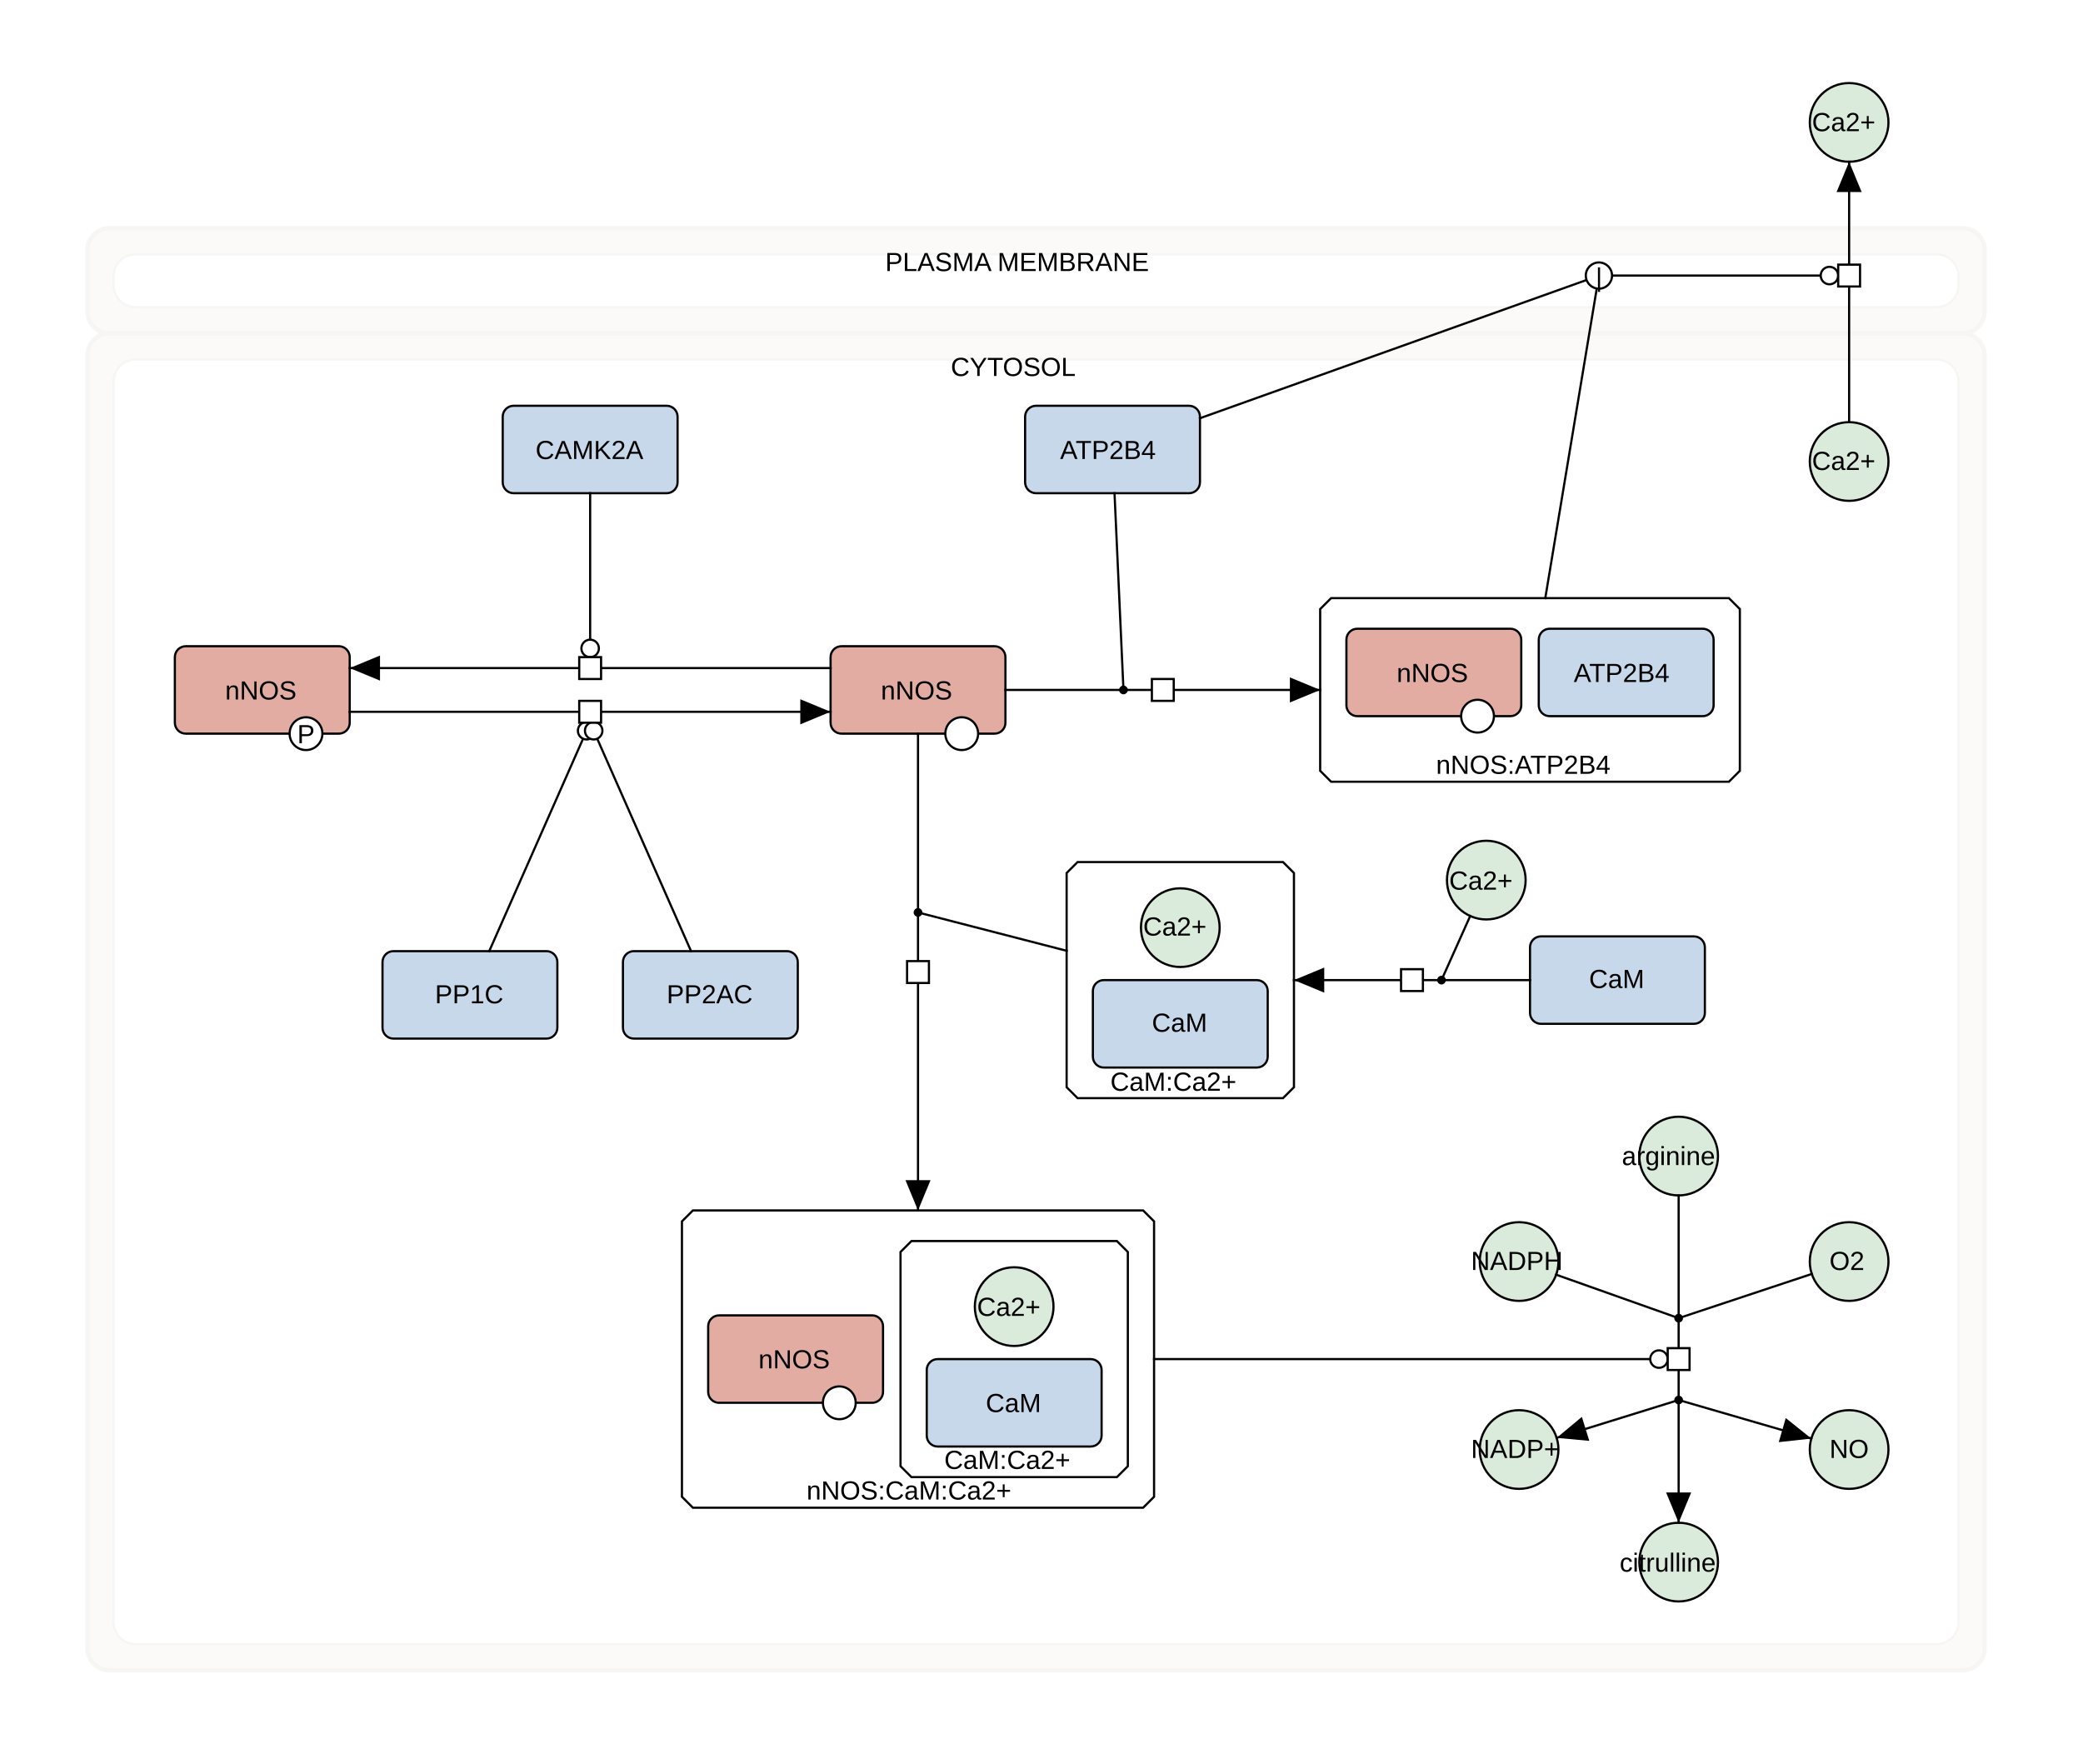
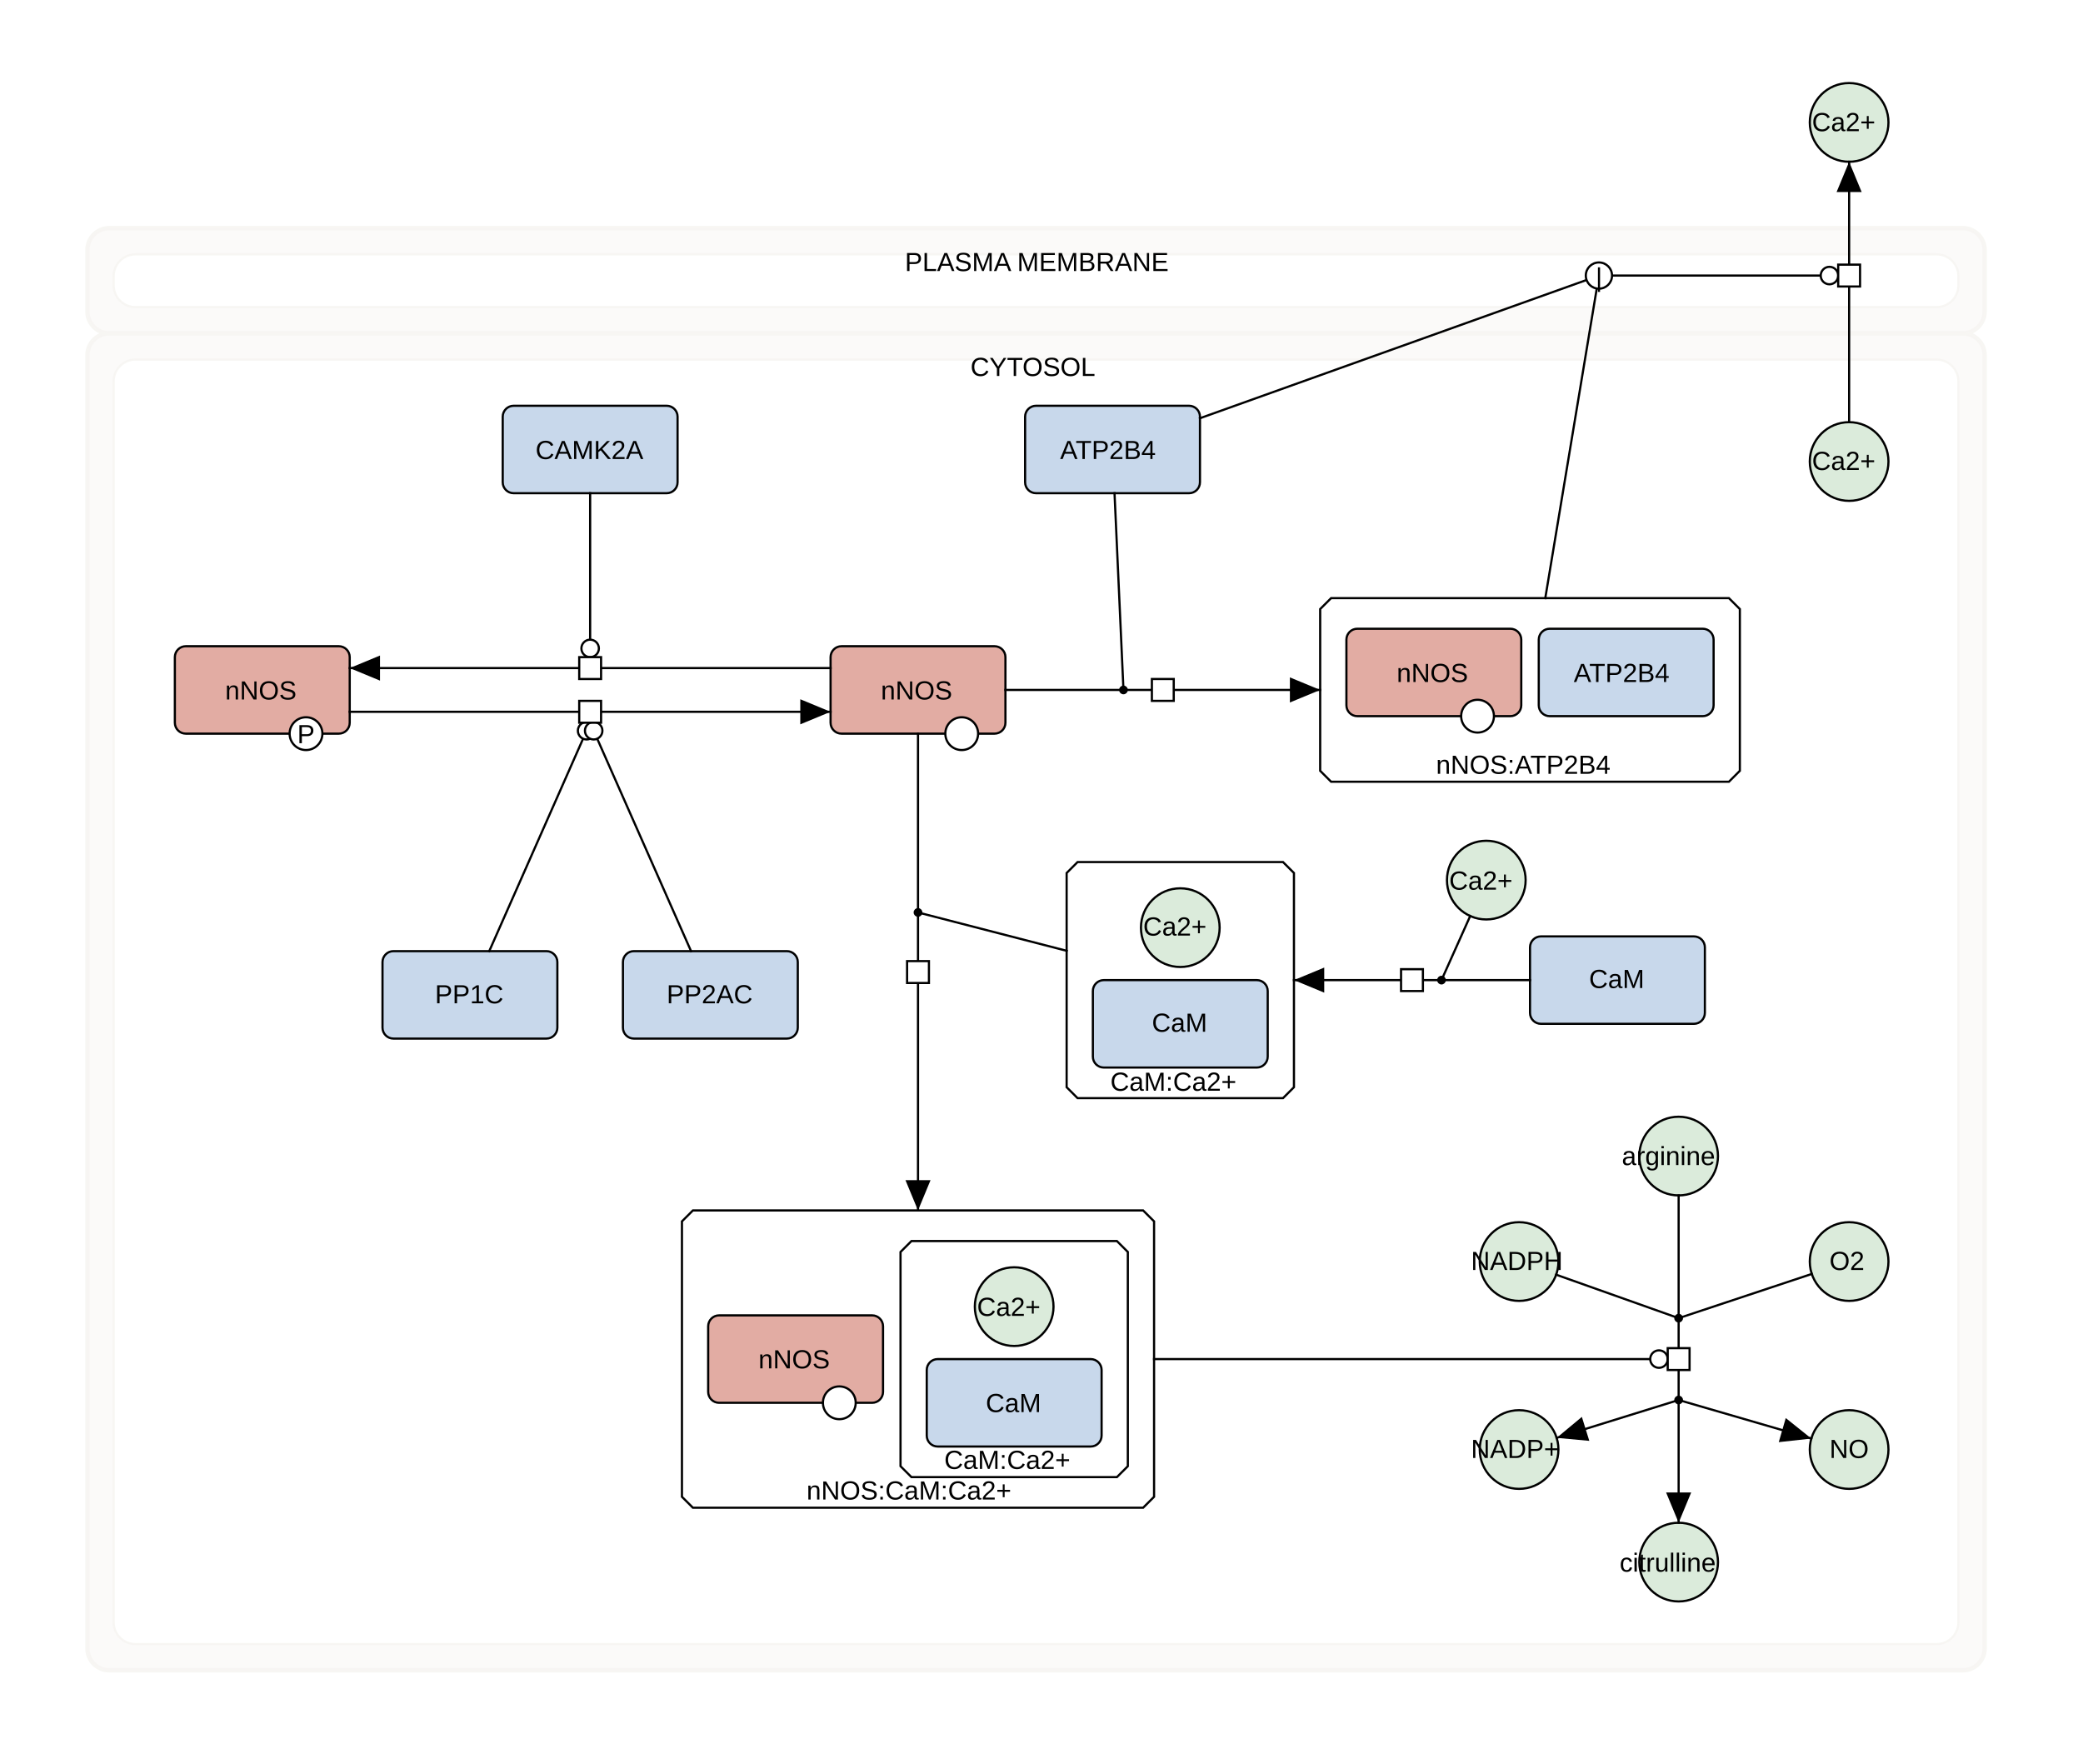
<svg xmlns="http://www.w3.org/2000/svg" fill-opacity="1" color-rendering="auto" color-interpolation="auto" text-rendering="auto" stroke="black" stroke-linecap="square" stroke-miterlimit="10" shape-rendering="auto" stroke-opacity="1" fill="black" stroke-dasharray="none" font-weight="normal" stroke-width="1" viewBox="0 0 953 807" font-family="'Dialog', 'Liberation Sans', Arial, sans-serif" font-style="normal" stroke-linejoin="miter" font-size="12px" stroke-dashoffset="0" image-rendering="auto">
  <defs id="genericDefs" />
  <g />
  <defs id="genericDefs" />
  <g>
    <g fill="white" text-rendering="geometricPrecision" color-interpolation="linearRGB" color-rendering="optimizeQuality" stroke="white" image-rendering="optimizeQuality">
      <rect x="-1" width="955" height="810" y="-1" stroke="none" />
    </g>
    <g fill-opacity="0.031" fill="rgb(247,246,243)" text-rendering="geometricPrecision" color-rendering="optimizeQuality" image-rendering="optimizeQuality" stroke="rgb(247,246,243)" color-interpolation="linearRGB" stroke-opacity="0.031">
      <rect x="40" y="152.5" width="868" rx="10" ry="10" height="611.633" stroke="none" />
      <rect x="40" y="152.5" fill-opacity="1" fill="none" width="868" rx="10" ry="10" height="611.633" stroke-width="2" stroke-opacity="1" />
      <rect x="52" y="164.5" fill-opacity="1" fill="none" width="844" rx="10" ry="10" height="587.633" stroke-opacity="1" />
      <path d="M886 164.5 C891.523 164.5 896 168.977 896 174.5 L896 742.133 C896 747.656 891.523 752.133 886 752.133 L62 752.133 C56.477 752.133 52 747.656 52 742.133 L52 174.5 C52 168.977 56.477 164.5 62 164.5 ZM50 152.5 C44.477 152.5 40 156.977 40 162.5 L40 754.133 C40 759.656 44.477 764.133 50 764.133 L898 764.133 C903.523 764.133 908 759.656 908 754.133 L908 162.5 C908 156.977 903.523 152.5 898 152.5 Z" fill-opacity="0.498" stroke-opacity="0.498" stroke="none" />
    </g>
    <g text-rendering="geometricPrecision" color-rendering="optimizeQuality" color-interpolation="linearRGB" image-rendering="optimizeQuality">
-       <text x="435" xml:space="preserve" y="172" stroke="none">CYTOSOL</text>
+       <text x="444" xml:space="preserve" y="172" stroke="none">CYTOSOL</text>
    </g>
    <g fill-opacity="0.031" fill="rgb(247,246,243)" text-rendering="geometricPrecision" color-rendering="optimizeQuality" image-rendering="optimizeQuality" stroke="rgb(247,246,243)" color-interpolation="linearRGB" stroke-opacity="0.031">
      <rect x="40" y="104.367" width="868" rx="10" ry="10" height="48.133" stroke="none" />
      <rect x="40" y="104.367" fill-opacity="1" fill="none" width="868" rx="10" ry="10" height="48.133" stroke-width="2" stroke-opacity="1" />
      <rect x="52" y="116.367" fill-opacity="1" fill="none" width="844" rx="10" ry="10" height="24.133" stroke-opacity="1" />
      <path d="M886 116.367 C891.523 116.367 896 120.844 896 126.367 L896 130.5 C896 136.023 891.523 140.5 886 140.5 L62 140.5 C56.477 140.5 52 136.023 52 130.5 L52 126.367 C52 120.844 56.477 116.367 62 116.367 ZM50 104.367 C44.477 104.367 40 108.844 40 114.367 L40 142.5 C40 148.023 44.477 152.5 50 152.5 L898 152.5 C903.523 152.5 908 148.023 908 142.5 L908 114.367 C908 108.844 903.523 104.367 898 104.367 Z" fill-opacity="0.498" stroke-opacity="0.498" stroke="none" />
    </g>
    <g text-rendering="geometricPrecision" color-rendering="optimizeQuality" color-interpolation="linearRGB" image-rendering="optimizeQuality">
-       <text x="405" xml:space="preserve" y="124" stroke="none">PLASMA MEMBRANE</text>
+       <text x="414" xml:space="preserve" y="124" stroke="none">PLASMA MEMBRANE</text>
      <path fill="white" d="M317 553.758 L523 553.758 L528 558.758 L528 684.758 L523 689.758 L317 689.758 L312 684.758 L312 558.758 Z" fill-rule="evenodd" stroke="none" />
      <path fill="none" d="M317 553.758 L523 553.758 L528 558.758 L528 684.758 L523 689.758 L317 689.758 L312 684.758 L312 558.758 Z" fill-rule="evenodd" />
      <text x="369" xml:space="preserve" y="686" stroke="none">nNOS:CaM:Ca2+</text>
      <path fill="white" d="M609 273.633 L791 273.633 L796 278.633 L796 352.633 L791 357.633 L609 357.633 L604 352.633 L604 278.633 Z" fill-rule="evenodd" stroke="none" />
      <path fill="none" d="M609 273.633 L791 273.633 L796 278.633 L796 352.633 L791 357.633 L609 357.633 L604 352.633 L604 278.633 Z" fill-rule="evenodd" />
      <text x="657" xml:space="preserve" y="354" stroke="none">nNOS:ATP2B4</text>
      <path fill="white" d="M493 394.383 L587 394.383 L592 399.383 L592 497.383 L587 502.383 L493 502.383 L488 497.383 L488 399.383 Z" fill-rule="evenodd" stroke="none" />
      <path fill="none" d="M493 394.383 L587 394.383 L592 399.383 L592 497.383 L587 502.383 L493 502.383 L488 497.383 L488 399.383 Z" fill-rule="evenodd" />
      <text x="508" xml:space="preserve" y="499" stroke="none">CaM:Ca2+</text>
      <path fill="white" d="M417 567.758 L511 567.758 L516 572.758 L516 670.758 L511 675.758 L417 675.758 L412 670.758 L412 572.758 Z" fill-rule="evenodd" stroke="none" />
      <path fill="none" d="M417 567.758 L511 567.758 L516 572.758 L516 670.758 L511 675.758 L417 675.758 L412 670.758 L412 572.758 Z" fill-rule="evenodd" />
      <text x="432" xml:space="preserve" y="672" stroke="none">CaM:Ca2+</text>
      <rect x="500" y="448.383" fill="rgb(200,216,235)" width="80" rx="5" ry="5" height="40" stroke="none" />
      <rect x="500" y="448.383" fill="none" width="80" rx="5" ry="5" height="40" />
      <text x="527" xml:space="preserve" y="472" stroke="none">CaM</text>
      <rect x="469" y="185.633" fill="rgb(200,216,235)" width="80" rx="5" ry="5" height="40" stroke="none" />
      <rect x="469" y="185.633" fill="none" width="80" rx="5" ry="5" height="40" />
      <text x="485" xml:space="preserve" y="210" stroke="none">ATP2B4</text>
      <rect x="616" y="287.633" fill="rgb(226,172,163)" width="80" rx="5" ry="5" height="40" stroke="none" />
      <rect x="616" y="287.633" fill="none" width="80" rx="5" ry="5" height="40" />
      <text x="639" xml:space="preserve" y="312" stroke="none">nNOS</text>
      <circle fill="white" r="7.5" cx="676" cy="327.633" stroke="none" />
      <circle fill="none" r="7.5" cx="676" cy="327.633" />
      <text x="676" xml:space="preserve" y="339" stroke="none" />
      <rect x="704" y="287.633" fill="rgb(200,216,235)" width="80" rx="5" ry="5" height="40" stroke="none" />
      <rect x="704" y="287.633" fill="none" width="80" rx="5" ry="5" height="40" />
      <text x="720" xml:space="preserve" y="312" stroke="none">ATP2B4</text>
      <rect x="80" y="295.633" fill="rgb(226,172,163)" width="80" rx="5" ry="5" height="40" stroke="none" />
      <rect x="80" y="295.633" fill="none" width="80" rx="5" ry="5" height="40" />
      <text x="103" xml:space="preserve" y="320" stroke="none">nNOS</text>
      <circle fill="white" r="7.5" cx="140" cy="335.633" stroke="none" />
      <circle fill="none" r="7.5" cx="140" cy="335.633" />
      <text x="136" xml:space="preserve" y="340" stroke="none">P</text>
      <rect x="230" y="185.633" fill="rgb(200,216,235)" width="80" rx="5" ry="5" height="40" stroke="none" />
      <rect x="230" y="185.633" fill="none" width="80" rx="5" ry="5" height="40" />
      <text x="245" xml:space="preserve" y="210" stroke="none">CAMK2A</text>
      <rect x="175" y="435.133" fill="rgb(200,216,235)" width="80" rx="5" ry="5" height="40" stroke="none" />
      <rect x="175" y="435.133" fill="none" width="80" rx="5" ry="5" height="40" />
      <text x="199" xml:space="preserve" y="459" stroke="none">PP1C</text>
      <rect x="285" y="435.133" fill="rgb(200,216,235)" width="80" rx="5" ry="5" height="40" stroke="none" />
      <rect x="285" y="435.133" fill="none" width="80" rx="5" ry="5" height="40" />
      <text x="305" xml:space="preserve" y="459" stroke="none">PP2AC</text>
      <rect x="700" y="428.383" fill="rgb(200,216,235)" width="80" rx="5" ry="5" height="40" stroke="none" />
      <rect x="700" y="428.383" fill="none" width="80" rx="5" ry="5" height="40" />
      <text x="727" xml:space="preserve" y="452" stroke="none">CaM</text>
      <rect x="324" y="601.758" fill="rgb(226,172,163)" width="80" rx="5" ry="5" height="40" stroke="none" />
      <rect x="324" y="601.758" fill="none" width="80" rx="5" ry="5" height="40" />
      <text x="347" xml:space="preserve" y="626" stroke="none">nNOS</text>
      <circle fill="white" r="7.5" cx="384" cy="641.758" stroke="none" />
      <circle fill="none" r="7.5" cx="384" cy="641.758" />
      <text x="384" xml:space="preserve" y="653" stroke="none" />
      <rect x="424" y="621.758" fill="rgb(200,216,235)" width="80" rx="5" ry="5" height="40" stroke="none" />
      <rect x="424" y="621.758" fill="none" width="80" rx="5" ry="5" height="40" />
      <text x="451" xml:space="preserve" y="646" stroke="none">CaM</text>
      <rect x="380" y="295.633" fill="rgb(226,172,163)" width="80" rx="5" ry="5" height="40" stroke="none" />
      <rect x="380" y="295.633" fill="none" width="80" rx="5" ry="5" height="40" />
      <text x="403" xml:space="preserve" y="320" stroke="none">nNOS</text>
      <circle fill="white" r="7.5" cx="440" cy="335.633" stroke="none" />
      <circle fill="none" r="7.5" cx="440" cy="335.633" />
      <text x="439" xml:space="preserve" y="347" stroke="none" />
      <circle fill="rgb(219,235,219)" r="18" cx="768" cy="528.883" stroke="none" />
      <circle fill="none" r="18" cx="768" cy="528.883" />
      <text x="742" xml:space="preserve" y="533" stroke="none">arginine</text>
      <circle fill="rgb(219,235,219)" r="18" cx="540" cy="424.383" stroke="none" />
      <circle fill="none" r="18" cx="540" cy="424.383" />
      <text x="523" xml:space="preserve" y="428" stroke="none">Ca2+</text>
      <circle fill="rgb(219,235,219)" r="18" cx="768" cy="714.633" stroke="none" />
      <circle fill="none" r="18" cx="768" cy="714.633" />
      <text x="741" xml:space="preserve" y="719" stroke="none">citrulline</text>
      <circle fill="rgb(219,235,219)" r="18" cx="680" cy="402.633" stroke="none" />
      <circle fill="none" r="18" cx="680" cy="402.633" />
      <text x="663" xml:space="preserve" y="407" stroke="none">Ca2+</text>
      <circle fill="rgb(219,235,219)" r="18" cx="846" cy="211.133" stroke="none" />
      <circle fill="none" r="18" cx="846" cy="211.133" />
      <text x="829" xml:space="preserve" y="215" stroke="none">Ca2+</text>
      <circle fill="rgb(219,235,219)" r="18" cx="695" cy="577.133" stroke="none" />
      <circle fill="none" r="18" cx="695" cy="577.133" />
      <text x="673" xml:space="preserve" y="581" stroke="none">NADPH</text>
      <circle fill="rgb(219,235,219)" r="18" cx="846" cy="577.133" stroke="none" />
      <circle fill="none" r="18" cx="846" cy="577.133" />
      <text x="837" xml:space="preserve" y="581" stroke="none">O2</text>
      <circle fill="rgb(219,235,219)" r="18" cx="695" cy="663.133" stroke="none" />
      <circle fill="none" r="18" cx="695" cy="663.133" />
      <text x="673" xml:space="preserve" y="667" stroke="none">NADP+</text>
      <circle fill="rgb(219,235,219)" r="18" cx="846" cy="663.133" stroke="none" />
      <circle fill="none" r="18" cx="846" cy="663.133" />
      <text x="837" xml:space="preserve" y="667" stroke="none">NO</text>
      <circle fill="rgb(219,235,219)" r="18" cx="464" cy="597.758" stroke="none" />
      <circle fill="none" r="18" cx="464" cy="597.758" />
      <text x="447" xml:space="preserve" y="602" stroke="none">Ca2+</text>
      <circle fill="rgb(219,235,219)" r="18" cx="846" cy="56" stroke="none" />
      <circle fill="none" r="18" cx="846" cy="56" />
      <text x="829" xml:space="preserve" y="60" stroke="none">Ca2+</text>
      <path fill="none" d="M768 546.883 L768 603.039" />
      <path fill="none" d="M711.963 583.153 L768 603.039" />
      <path fill="none" d="M828.918 582.807 L768 603.039" />
      <path fill="none" d="M768 640.477 L768 696.633" />
      <path d="M762.26 682.775 L768 696.633 L773.74 682.775 Z" stroke="none" />
      <path fill="none" d="M768 640.477 L712.191 657.797" />
      <path d="M723.725 648.207 L712.191 657.797 L727.128 659.172 Z" stroke="none" />
      <path fill="none" d="M768 640.477 L828.714 658.112" />
      <path d="M813.805 659.759 L828.714 658.112 L817.007 648.734 Z" stroke="none" />
      <path fill="none" d="M528 621.758 L763 621.758" />
      <circle fill="white" r="4" cx="759" cy="621.758" stroke="none" />
      <circle fill="none" r="4" cx="759" cy="621.758" />
      <path fill="none" d="M768 603.039 L768 617.758" />
      <circle r="1.5" cx="768" cy="603.039" stroke="none" />
      <circle fill="none" r="1.5" cx="768" cy="603.039" />
      <text x="769" xml:space="preserve" y="608" stroke="none" />
      <path fill="none" d="M768 640.477 L768 625.758" />
      <circle r="1.5" cx="768" cy="640.477" stroke="none" />
      <circle fill="none" r="1.5" cx="768" cy="640.477" />
      <text x="769" xml:space="preserve" y="645" stroke="none" />
      <rect x="763" y="616.758" transform="translate(768,621.7578) rotate(90) translate(-768,-621.7578)" fill="white" width="10" height="10" stroke="none" />
      <rect fill="none" x="763" width="10" height="10" y="616.758" transform="translate(768,621.7578) rotate(90) translate(-768,-621.7578)" />
      <text x="768" font-size="10px" y="625" font-family="sans-serif" stroke="none" font-weight="bold" xml:space="preserve" />
      <path fill="none" d="M460 315.633 L514 315.633" />
      <path fill="none" d="M509.909 225.633 L514 315.633" />
      <path fill="none" d="M536 315.633 L604 315.633" />
      <path d="M590.142 321.373 L604 315.633 L590.142 309.892 Z" stroke="none" />
      <path fill="none" d="M514 315.633 L528 315.633" />
      <circle r="1.5" cx="514" cy="315.633" stroke="none" />
      <circle fill="none" r="1.5" cx="514" cy="315.633" />
      <text x="515" xml:space="preserve" y="320" stroke="none" />
      <rect fill="white" x="527" width="10" height="10" y="310.633" stroke="none" />
      <rect fill="none" x="527" width="10" height="10" y="310.633" />
      <text x="532" font-size="10px" y="319" font-family="sans-serif" stroke="none" font-weight="bold" xml:space="preserve" />
      <path fill="none" d="M380 305.633 L274 305.633" />
      <path fill="none" d="M266 305.633 L160 305.633" />
      <path d="M173.858 299.892 L160 305.633 L173.858 311.373 Z" stroke="none" />
      <path fill="none" d="M270 225.633 L270 300.633" />
      <circle fill="white" r="4" cx="270" cy="296.633" stroke="none" />
      <circle fill="none" r="4" cx="270" cy="296.633" />
      <rect x="265" y="300.633" transform="translate(270,305.6328) rotate(180) translate(-270,-305.6328)" fill="white" width="10" height="10" stroke="none" />
      <rect fill="none" x="265" width="10" height="10" y="300.633" transform="translate(270,305.6328) rotate(180) translate(-270,-305.6328)" />
      <text x="270" font-size="10px" y="309" font-family="sans-serif" stroke="none" font-weight="bold" xml:space="preserve" />
      <path fill="none" d="M160 325.633 L266 325.633" />
      <path fill="none" d="M274 325.633 L380 325.633" />
      <path d="M366.142 331.373 L380 325.633 L366.142 319.892 Z" stroke="none" />
      <path fill="none" d="M223.835 435.133 L270 330.633" />
      <circle fill="white" r="4" cx="268.384" cy="334.292" stroke="none" />
      <circle fill="none" r="4" cx="268.384" cy="334.292" />
      <path fill="none" d="M316.165 435.133 L270 330.633" />
      <circle fill="white" r="4" cx="271.616" cy="334.292" stroke="none" />
      <circle fill="none" r="4" cx="271.616" cy="334.292" />
      <rect fill="white" x="265" width="10" height="10" y="320.633" stroke="none" />
      <rect fill="none" x="265" width="10" height="10" y="320.633" />
      <text x="270" font-size="10px" y="329" font-family="sans-serif" stroke="none" font-weight="bold" xml:space="preserve" />
      <path fill="none" d="M700 448.383 L659.5 448.383" />
      <path fill="none" d="M672.64 419.059 L659.5 448.383" />
      <path fill="none" d="M642 448.383 L592 448.383" />
      <path d="M605.858 442.642 L592 448.383 L605.858 454.123 Z" stroke="none" />
      <path fill="none" d="M659.5 448.383 L650 448.383" />
      <circle r="1.5" cx="659.5" cy="448.383" stroke="none" />
      <circle fill="none" r="1.5" cx="659.5" cy="448.383" />
      <text x="660" xml:space="preserve" y="453" stroke="none" />
      <rect x="641" y="443.383" transform="translate(646,448.3828) rotate(180) translate(-646,-448.3828)" fill="white" width="10" height="10" stroke="none" />
      <rect fill="none" x="641" width="10" height="10" y="443.383" transform="translate(646,448.3828) rotate(180) translate(-646,-448.3828)" />
      <text x="646" font-size="10px" y="452" font-family="sans-serif" stroke="none" font-weight="bold" xml:space="preserve" />
      <path fill="none" d="M420 335.633 L420 417.43" />
      <path fill="none" d="M488 434.97 L420 417.43" />
      <path fill="none" d="M420 448.695 L420 553.758" />
      <path d="M414.26 539.9 L420 553.758 L425.74 539.9 Z" stroke="none" />
      <path fill="none" d="M420 417.43 L420 440.695" />
      <circle r="1.5" cx="420" cy="417.43" stroke="none" />
      <circle fill="none" r="1.5" cx="420" cy="417.43" />
      <text x="421" xml:space="preserve" y="422" stroke="none" />
      <rect x="415" y="439.695" transform="translate(420,444.6953) rotate(90) translate(-420,-444.6953)" fill="white" width="10" height="10" stroke="none" />
      <rect fill="none" x="415" width="10" height="10" y="439.695" transform="translate(420,444.6953) rotate(90) translate(-420,-444.6953)" />
      <text x="420" font-size="10px" y="448" font-family="sans-serif" stroke="none" font-weight="bold" xml:space="preserve" />
      <path fill="none" d="M846 193.133 L846 161.1 L846 130.066" />
      <path fill="none" d="M846 122.066 L846 91.033 L846 74" />
      <path d="M851.74 87.858 L846 74 L840.26 87.858 Z" stroke="none" />
      <path fill="none" d="M549 191.33 L731.526 126.066" />
      <path fill="none" d="M706.985 273.633 L731.526 126.066" />
      <path fill="none" d="M731.526 126.066 L841 126.066" />
      <circle fill="white" r="4" cx="837" cy="126.066" stroke="none" />
      <circle fill="none" r="4" cx="837" cy="126.066" />
      <circle fill="white" r="6" cx="731.526" cy="126.066" stroke="none" />
      <circle fill="none" r="6" cx="731.526" cy="126.066" />
      <text x="730" xml:space="preserve" y="131" stroke="none">|</text>
      <rect x="841" y="121.066" transform="translate(846,126.0664) rotate(-90) translate(-846,-126.0664)" fill="white" width="10" height="10" stroke="none" />
      <rect fill="none" x="841" width="10" height="10" y="121.066" transform="translate(846,126.0664) rotate(-90) translate(-846,-126.0664)" />
      <text x="846" font-size="10px" y="130" font-family="sans-serif" stroke="none" font-weight="bold" xml:space="preserve" />
    </g>
  </g>
</svg>
